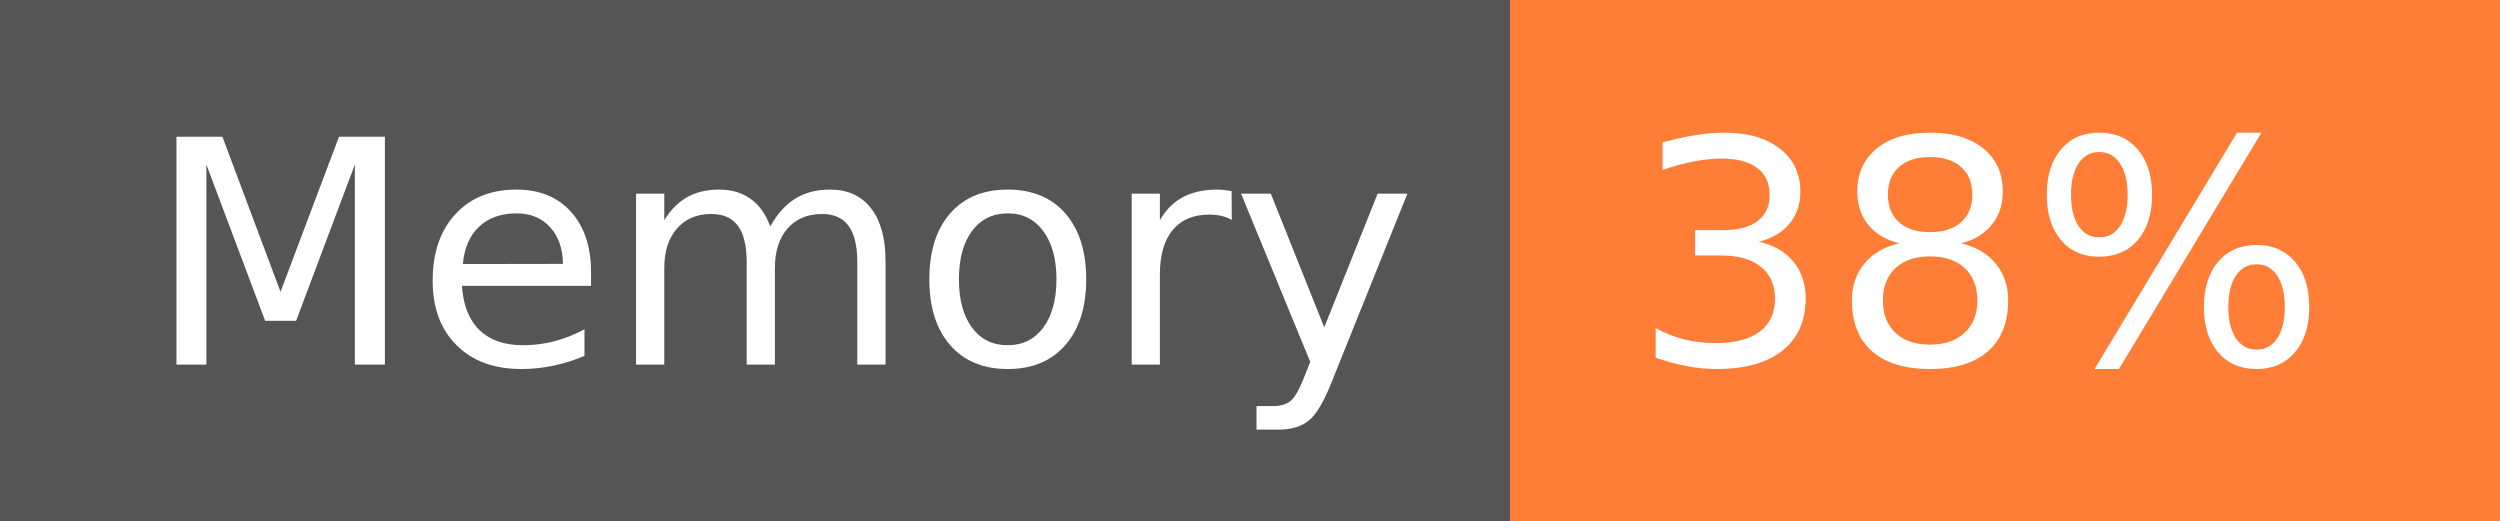
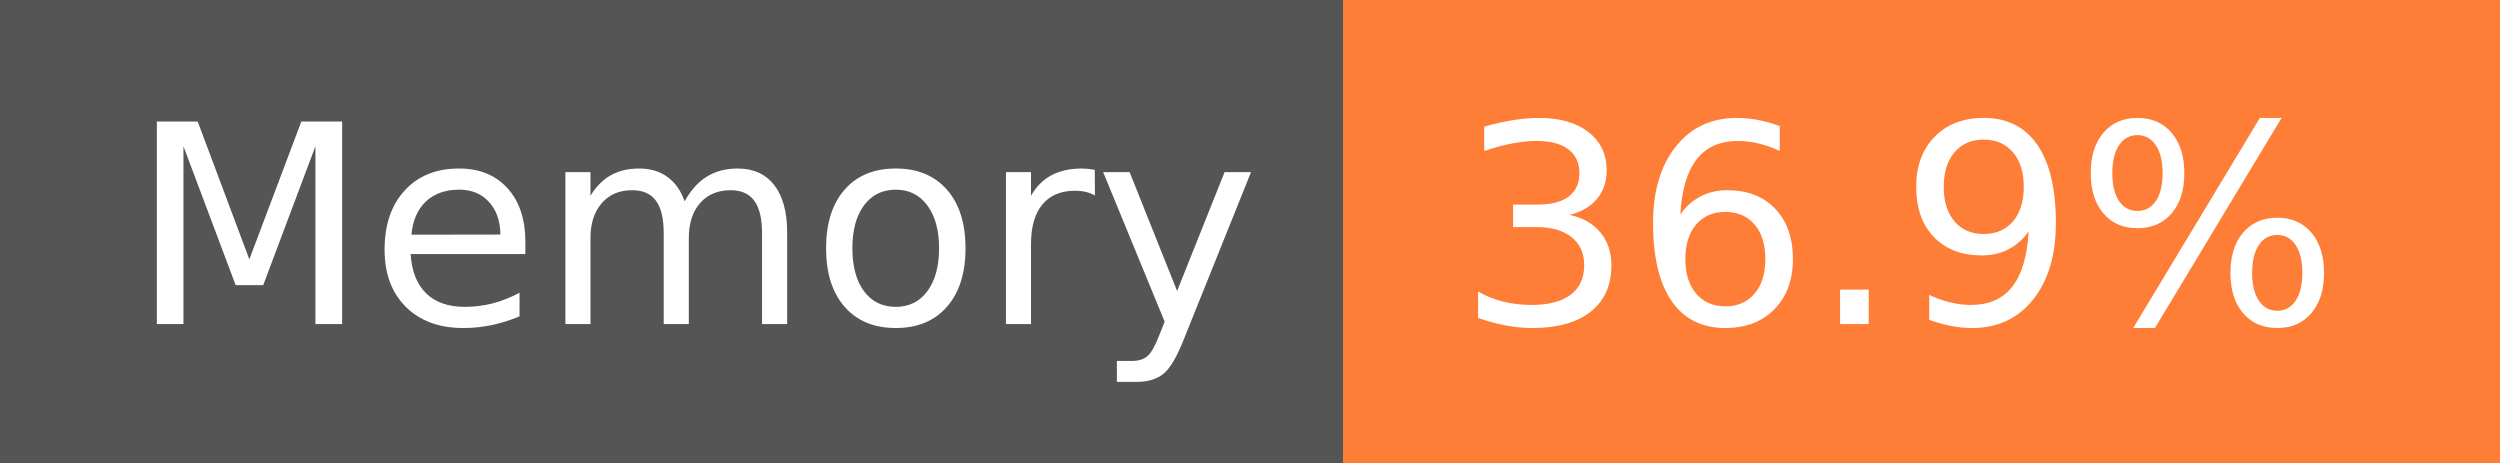
- <svg xmlns="http://www.w3.org/2000/svg" width="96" height="20" role="img" aria-label="Memory: 38%">
+ <svg xmlns="http://www.w3.org/2000/svg" width="108" height="20" role="img" aria-label="Memory: 36.9%">
  <g shape-rendering="crispEdges">
    <rect width="58" height="20" fill="#555" />
-     <rect x="58" width="38" height="20" fill="#fe7d37" />
+     <rect x="58" width="50" height="20" fill="#fe7d37" />
  </g>
  <g fill="#fff" text-anchor="middle" font-family="Verdana,Geneva,DejaVu Sans,sans-serif" text-rendering="geometricPrecision" font-size="120">
    <text x="300" y="140" transform="scale(.1)" fill="#fff" textLength="466">Memory</text>
-     <text x="760" y="140" transform="scale(.1)" fill="#fff" textLength="276">38%</text>
+     <text x="820" y="140" transform="scale(.1)" fill="#fff" textLength="390">36.9%</text>
  </g>
</svg>
